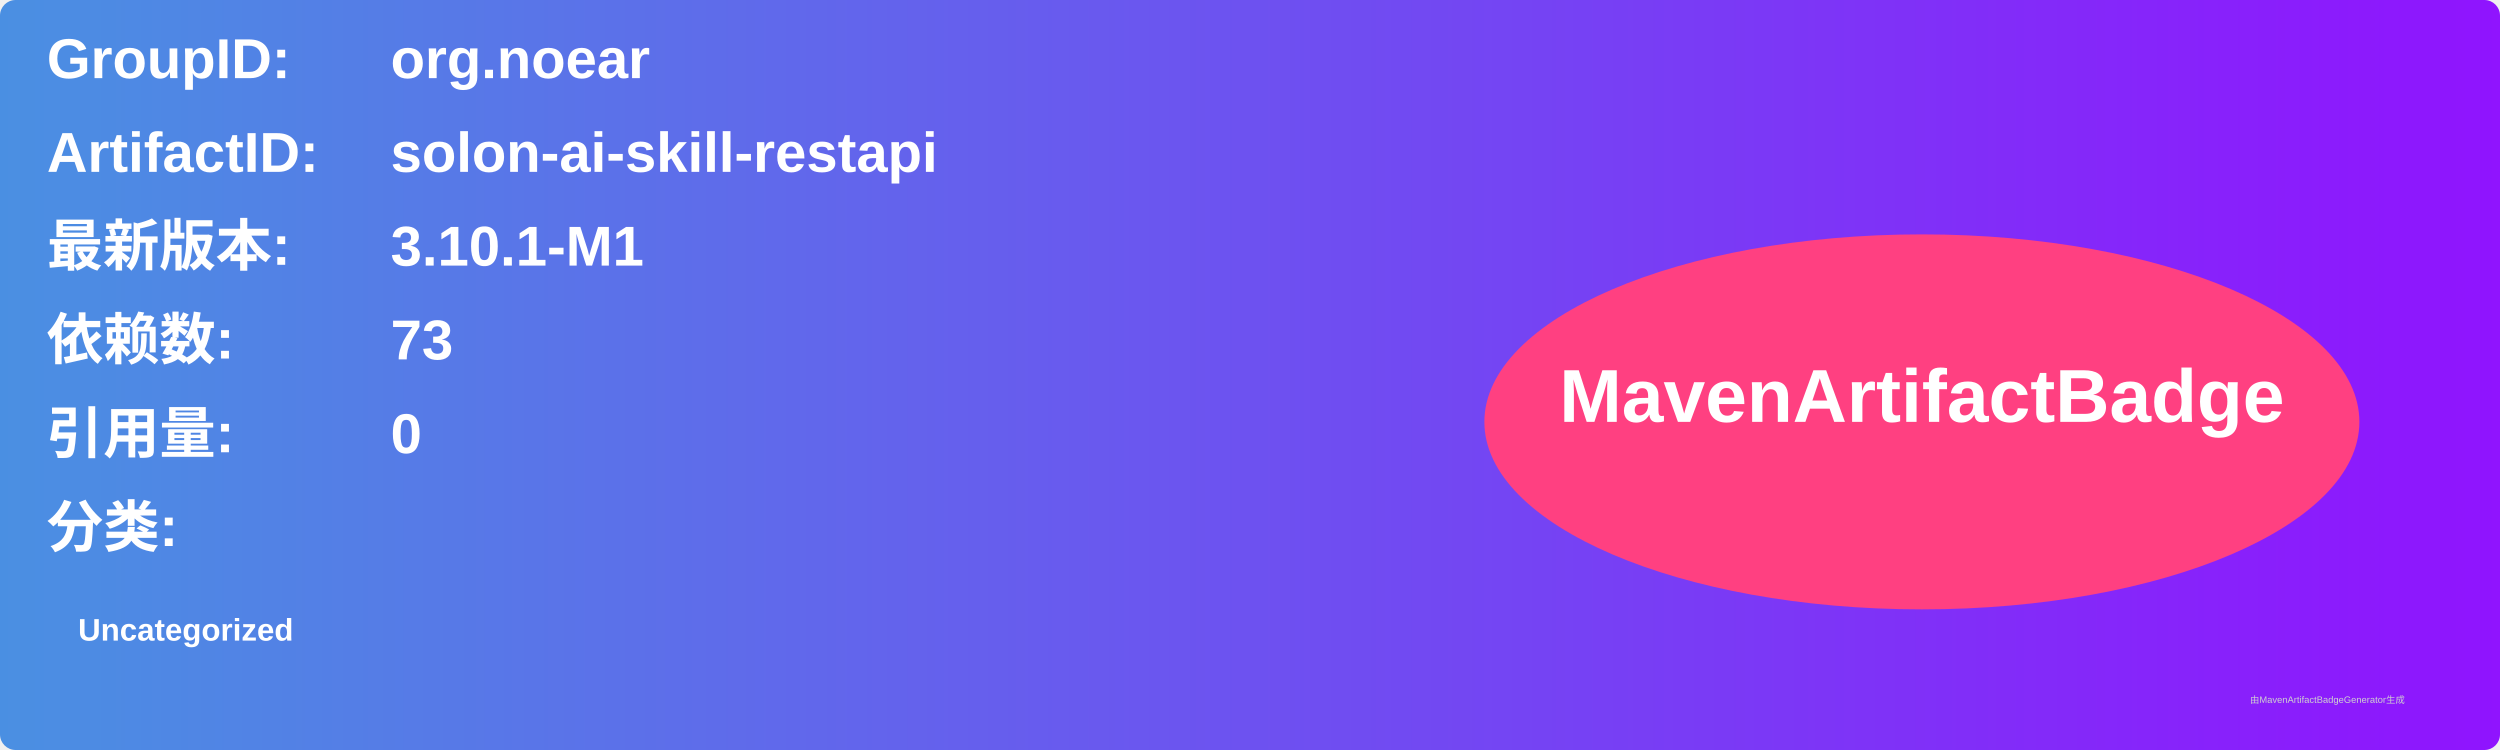
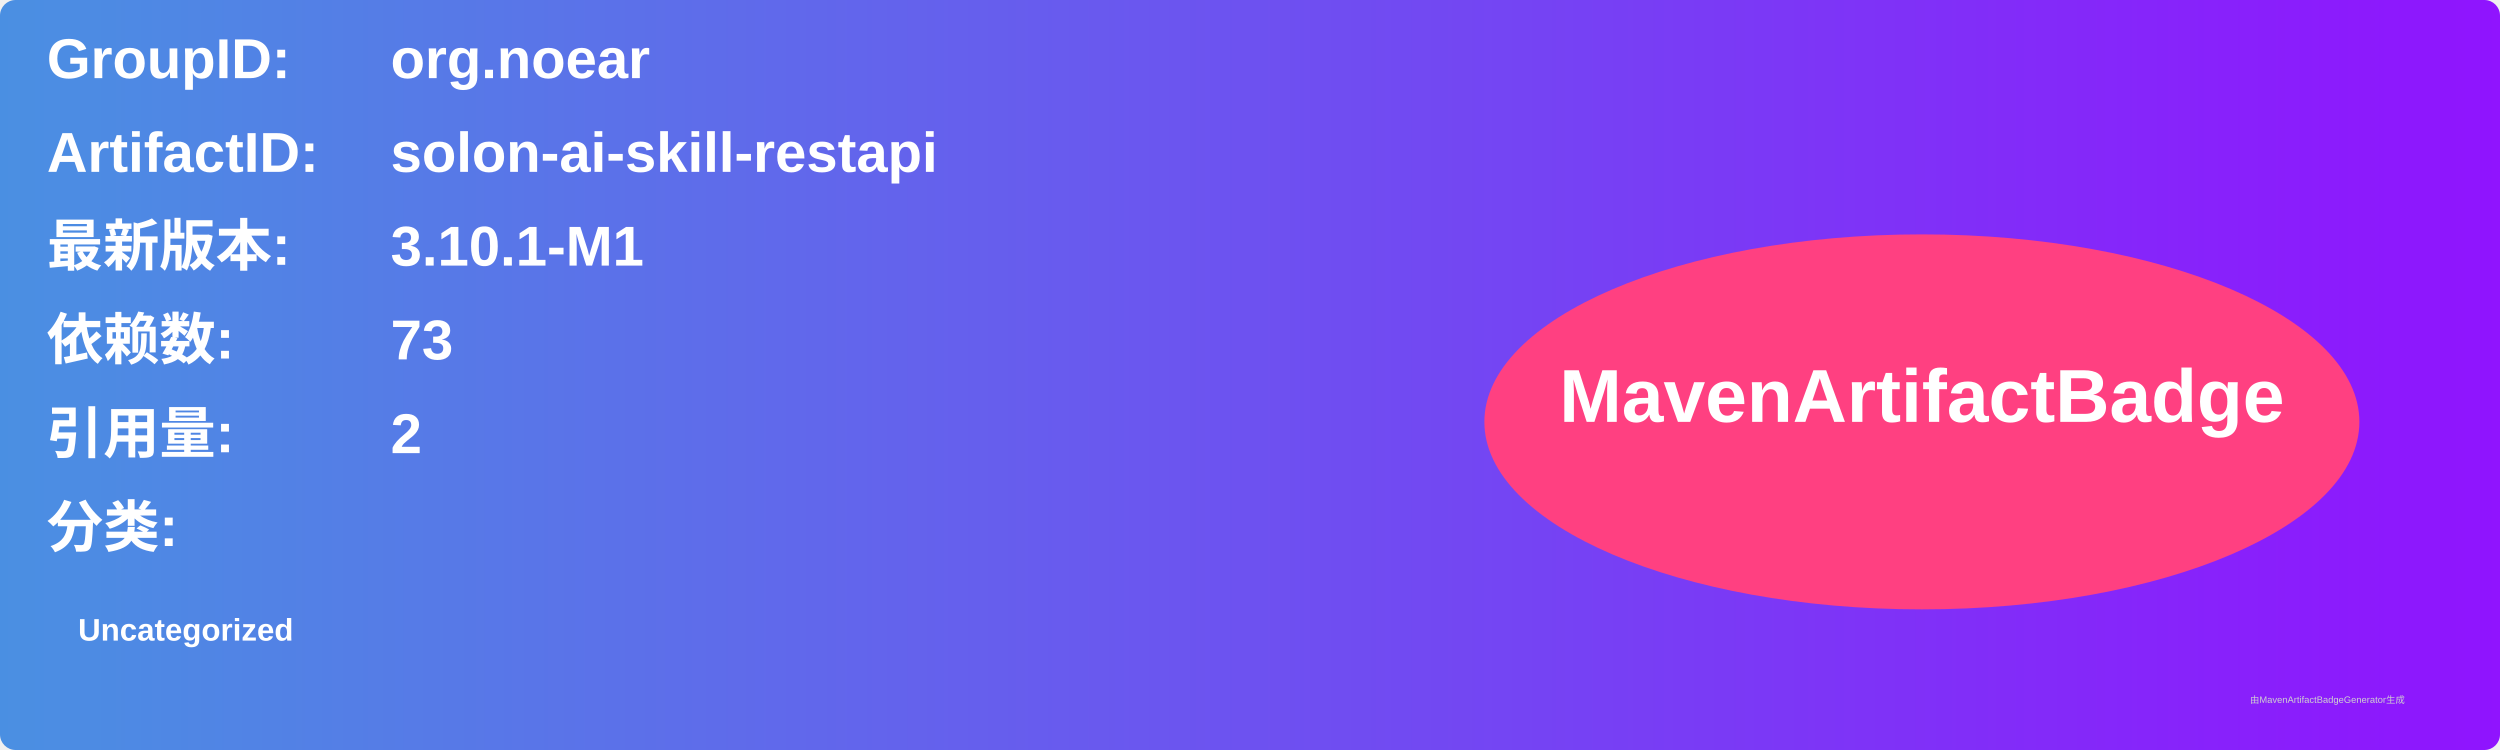
<svg xmlns="http://www.w3.org/2000/svg" width="800" height="240" viewBox="0 0 800 240">
  <linearGradient id="grad" x1="0%" y1="0%" x2="100%" y2="0%">
    <stop offset="0%" stop-color="#4a90e2" />
    <stop offset="100%" stop-color="#9013fe" />
  </linearGradient>
  <rect width="100%" height="100%" rx="5" ry="5" fill="url(#grad)" />
  <g transform="translate(15, 15)">
    <text x="0" y="10" font-family="Arial" font-size="18" fill="white" font-weight="bold" width="260">GroupID:</text>
    <text x="110" y="10" font-family="Arial" font-size="18" fill="white" font-weight="bold" width="460">org.noear</text>
    <text x="0" y="40" font-family="Arial" font-size="18" fill="white" font-weight="bold" width="260">ArtifactID:</text>
    <text x="110" y="40" font-family="Arial" font-size="18" fill="white" font-weight="bold" width="460">solon-ai-skill-restapi</text>
    <text x="0" y="70" font-family="Arial" font-size="18" fill="white" font-weight="bold">最新版本:</text>
    <text x="110" y="70" font-family="Arial" font-size="18" fill="white" font-weight="bold">
      <tspan font-weight="bold">3.10.1-M1</tspan>
    </text>
    <text x="0" y="100" font-family="Arial" font-size="18" fill="white" font-weight="bold">依赖数: </text>
    <text x="110" y="100" font-family="Arial" font-size="18" fill="white">
      <tspan font-weight="bold">73</tspan>
    </text>
    <text x="0" y="130" font-family="Arial" font-size="18" fill="white" font-weight="bold">引用量: </text>
    <text x="110" y="130" font-family="Arial" font-size="18" fill="white">
-       <tspan font-weight="bold">0</tspan>
+       <tspan font-weight="bold">2</tspan>
    </text>
    <text x="0" y="160" font-family="Arial" font-size="18" fill="white" font-weight="bold">分类:</text>
    <text x="10" y="190" font-family="Arial" font-size="10" fill="white">
      <tspan font-weight="bold">Uncategorized</tspan>
    </text>
    <ellipse cx="600" cy="120" rx="140" ry="60" fill="#ff4081" />
    <text x="600" y="120" text-anchor="middle" font-family="Arial" font-size="24" fill="white" font-weight="bold">MavenArtifactBadge</text>
  </g>
  <text x="720" y="225" font-family="Arial" font-size="3" fill="#d0d0d0">由MavenArtifactBadgeGenerator生成</text>
</svg>
